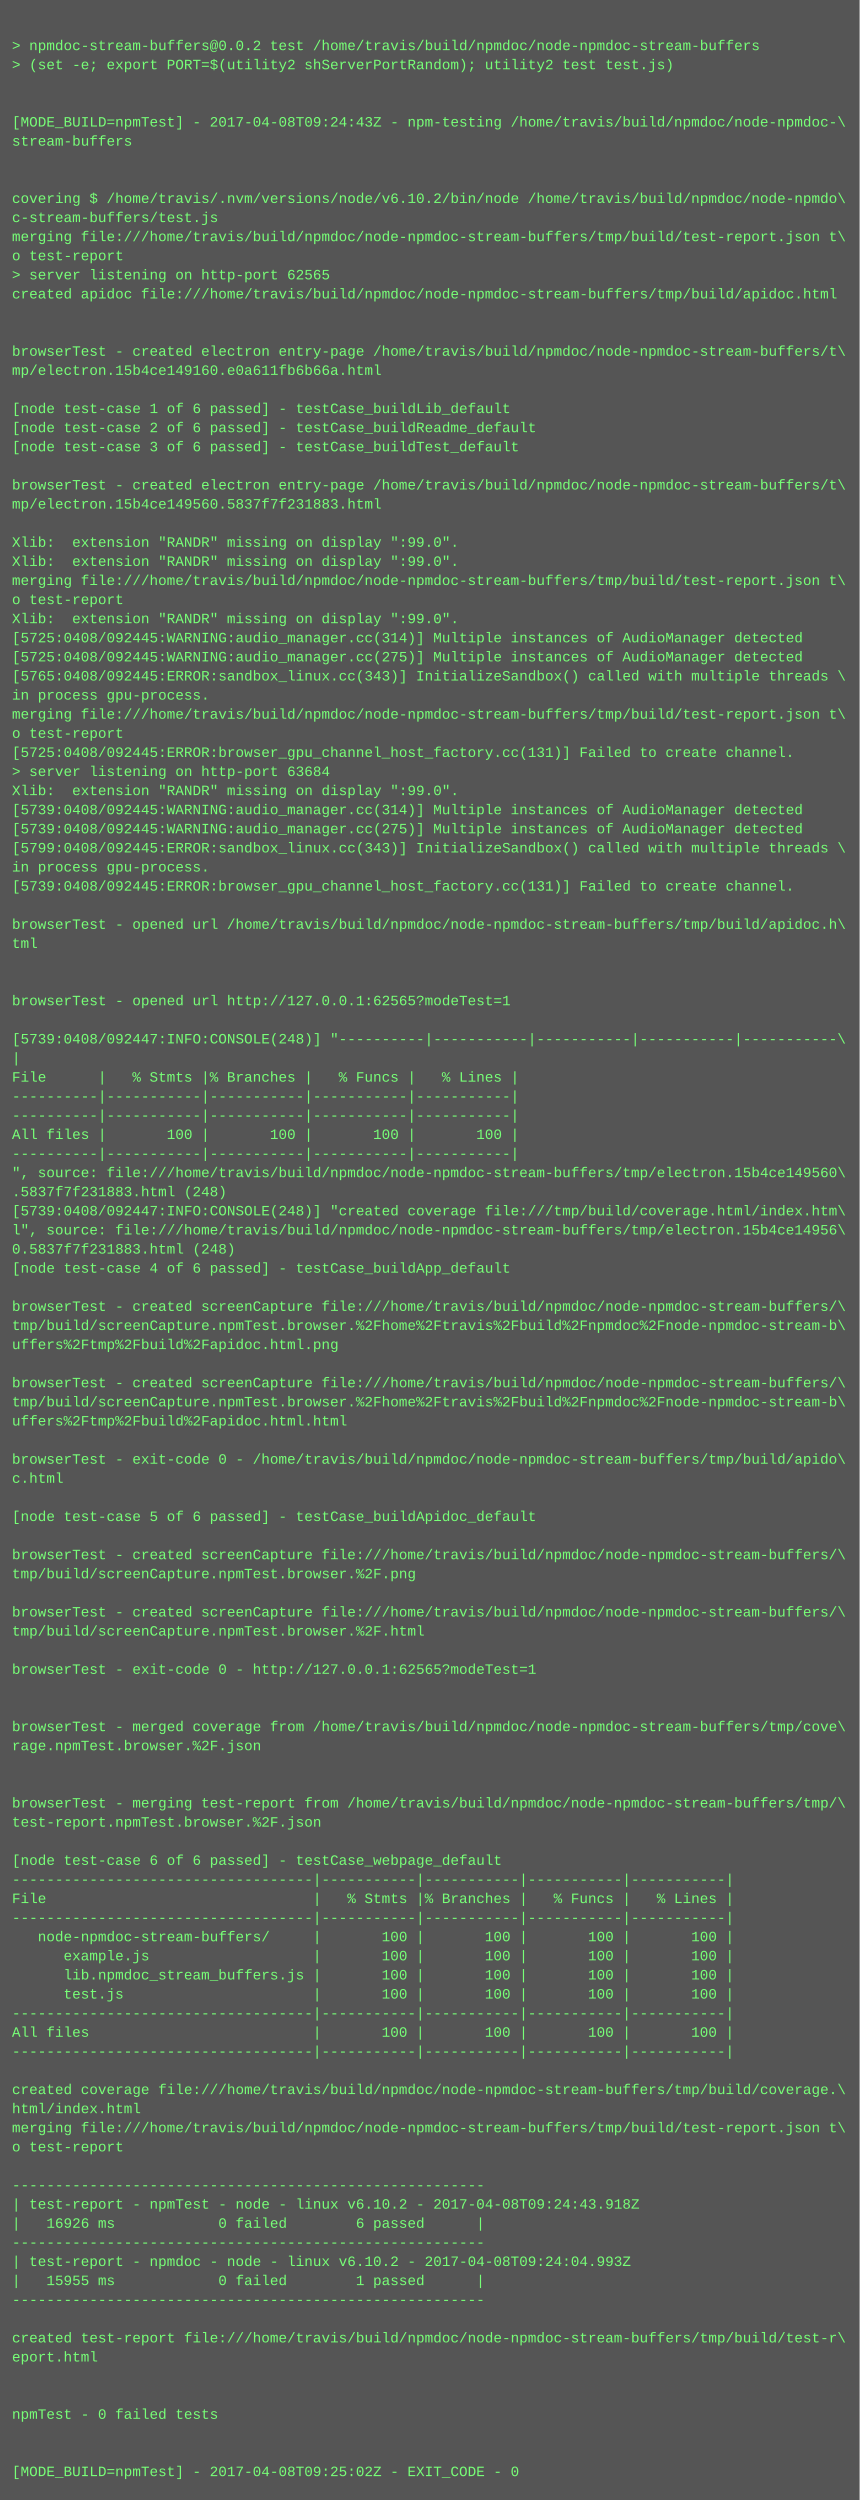
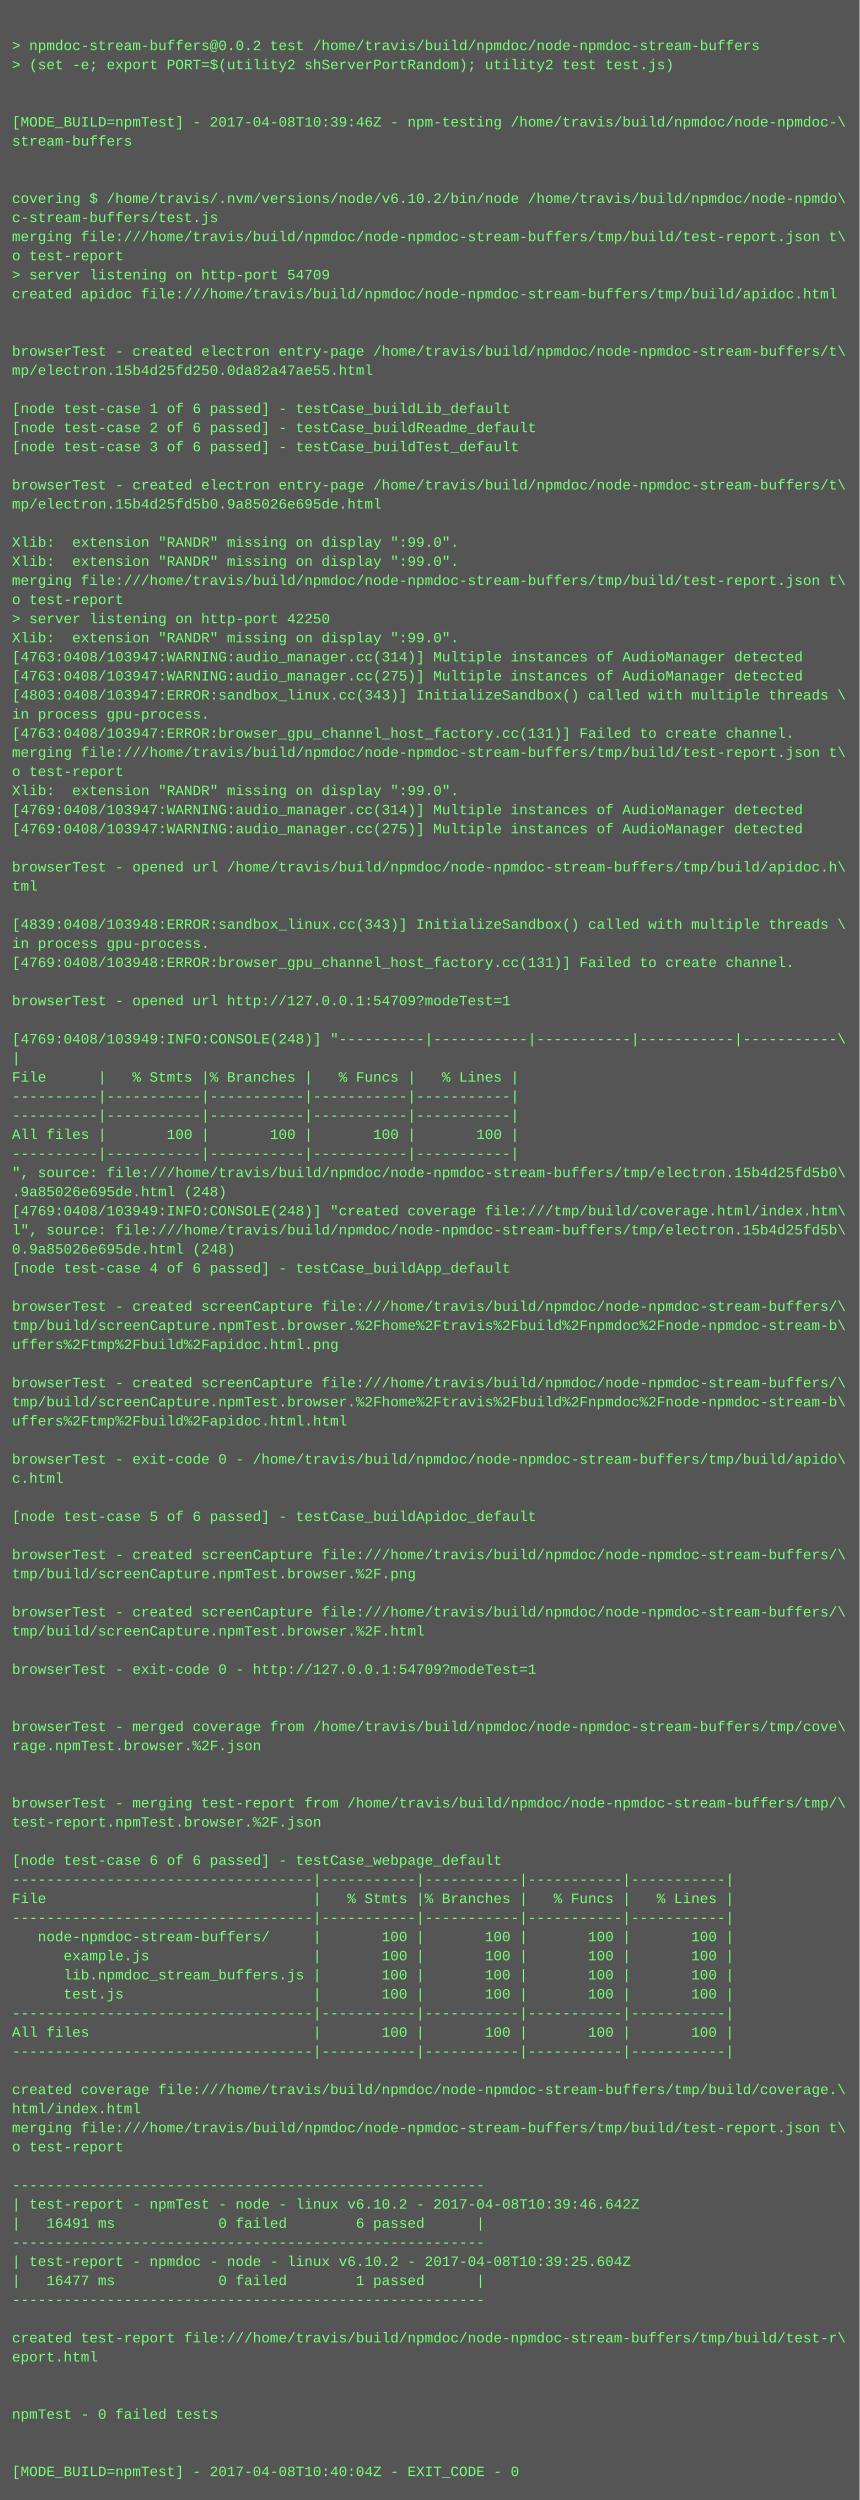
<svg xmlns="http://www.w3.org/2000/svg" height="2094" width="720">
  <rect height="2094" fill="#555" width="720" />
  <text fill="#7f7" font-family="Courier New" font-size="12" xml:space="preserve">
    <tspan x="10" y="26" />
    <tspan x="10" y="42">&gt; npmdoc-stream-buffers@0.0.2 test /home/travis/build/npmdoc/node-npmdoc-stream-buffers</tspan>
    <tspan x="10" y="58">&gt; (set -e; export PORT=$(utility2 shServerPortRandom); utility2 test test.js)</tspan>
    <tspan x="10" y="74" />
    <tspan x="10" y="90" />
-     <tspan x="10" y="106">[MODE_BUILD=npmTest] - 2017-04-08T09:24:43Z - npm-testing /home/travis/build/npmdoc/node-npmdoc-\</tspan>
+     <tspan x="10" y="106">[MODE_BUILD=npmTest] - 2017-04-08T10:39:46Z - npm-testing /home/travis/build/npmdoc/node-npmdoc-\</tspan>
    <tspan x="10" y="122">stream-buffers</tspan>
    <tspan x="10" y="138" />
    <tspan x="10" y="154" />
    <tspan x="10" y="170">covering $ /home/travis/.nvm/versions/node/v6.10.2/bin/node /home/travis/build/npmdoc/node-npmdo\</tspan>
    <tspan x="10" y="186">c-stream-buffers/test.js</tspan>
    <tspan x="10" y="202">merging file:///home/travis/build/npmdoc/node-npmdoc-stream-buffers/tmp/build/test-report.json t\</tspan>
    <tspan x="10" y="218">o test-report</tspan>
-     <tspan x="10" y="234">&gt; server listening on http-port 62565</tspan>
+     <tspan x="10" y="234">&gt; server listening on http-port 54709</tspan>
    <tspan x="10" y="250">created apidoc file:///home/travis/build/npmdoc/node-npmdoc-stream-buffers/tmp/build/apidoc.html</tspan>
    <tspan x="10" y="266" />
    <tspan x="10" y="282" />
    <tspan x="10" y="298">browserTest - created electron entry-page /home/travis/build/npmdoc/node-npmdoc-stream-buffers/t\</tspan>
-     <tspan x="10" y="314">mp/electron.15b4ce149160.e0a611fb6b66a.html</tspan>
+     <tspan x="10" y="314">mp/electron.15b4d25fd250.0da82a47ae55.html</tspan>
    <tspan x="10" y="330" />
    <tspan x="10" y="346">[node test-case 1 of 6 passed] - testCase_buildLib_default</tspan>
    <tspan x="10" y="362">[node test-case 2 of 6 passed] - testCase_buildReadme_default</tspan>
    <tspan x="10" y="378">[node test-case 3 of 6 passed] - testCase_buildTest_default</tspan>
    <tspan x="10" y="394" />
    <tspan x="10" y="410">browserTest - created electron entry-page /home/travis/build/npmdoc/node-npmdoc-stream-buffers/t\</tspan>
-     <tspan x="10" y="426">mp/electron.15b4ce149560.5837f7f231883.html</tspan>
+     <tspan x="10" y="426">mp/electron.15b4d25fd5b0.9a85026e695de.html</tspan>
    <tspan x="10" y="442" />
    <tspan x="10" y="458">Xlib:  extension "RANDR" missing on display ":99.0".</tspan>
    <tspan x="10" y="474">Xlib:  extension "RANDR" missing on display ":99.0".</tspan>
    <tspan x="10" y="490">merging file:///home/travis/build/npmdoc/node-npmdoc-stream-buffers/tmp/build/test-report.json t\</tspan>
    <tspan x="10" y="506">o test-report</tspan>
-     <tspan x="10" y="522">Xlib:  extension "RANDR" missing on display ":99.0".</tspan>
-     <tspan x="10" y="538">[5725:0408/092445:WARNING:audio_manager.cc(314)] Multiple instances of AudioManager detected</tspan>
-     <tspan x="10" y="554">[5725:0408/092445:WARNING:audio_manager.cc(275)] Multiple instances of AudioManager detected</tspan>
-     <tspan x="10" y="570">[5765:0408/092445:ERROR:sandbox_linux.cc(343)] InitializeSandbox() called with multiple threads \</tspan>
-     <tspan x="10" y="586">in process gpu-process. </tspan>
-     <tspan x="10" y="602">merging file:///home/travis/build/npmdoc/node-npmdoc-stream-buffers/tmp/build/test-report.json t\</tspan>
-     <tspan x="10" y="618">o test-report</tspan>
-     <tspan x="10" y="634">[5725:0408/092445:ERROR:browser_gpu_channel_host_factory.cc(131)] Failed to create channel.</tspan>
-     <tspan x="10" y="650">&gt; server listening on http-port 63684</tspan>
+     <tspan x="10" y="522">&gt; server listening on http-port 42250</tspan>
+     <tspan x="10" y="538">Xlib:  extension "RANDR" missing on display ":99.0".</tspan>
+     <tspan x="10" y="554">[4763:0408/103947:WARNING:audio_manager.cc(314)] Multiple instances of AudioManager detected</tspan>
+     <tspan x="10" y="570">[4763:0408/103947:WARNING:audio_manager.cc(275)] Multiple instances of AudioManager detected</tspan>
+     <tspan x="10" y="586">[4803:0408/103947:ERROR:sandbox_linux.cc(343)] InitializeSandbox() called with multiple threads \</tspan>
+     <tspan x="10" y="602">in process gpu-process. </tspan>
+     <tspan x="10" y="618">[4763:0408/103947:ERROR:browser_gpu_channel_host_factory.cc(131)] Failed to create channel.</tspan>
+     <tspan x="10" y="634">merging file:///home/travis/build/npmdoc/node-npmdoc-stream-buffers/tmp/build/test-report.json t\</tspan>
+     <tspan x="10" y="650">o test-report</tspan>
    <tspan x="10" y="666">Xlib:  extension "RANDR" missing on display ":99.0".</tspan>
-     <tspan x="10" y="682">[5739:0408/092445:WARNING:audio_manager.cc(314)] Multiple instances of AudioManager detected</tspan>
-     <tspan x="10" y="698">[5739:0408/092445:WARNING:audio_manager.cc(275)] Multiple instances of AudioManager detected</tspan>
-     <tspan x="10" y="714">[5799:0408/092445:ERROR:sandbox_linux.cc(343)] InitializeSandbox() called with multiple threads \</tspan>
-     <tspan x="10" y="730">in process gpu-process. </tspan>
-     <tspan x="10" y="746">[5739:0408/092445:ERROR:browser_gpu_channel_host_factory.cc(131)] Failed to create channel.</tspan>
+     <tspan x="10" y="682">[4769:0408/103947:WARNING:audio_manager.cc(314)] Multiple instances of AudioManager detected</tspan>
+     <tspan x="10" y="698">[4769:0408/103947:WARNING:audio_manager.cc(275)] Multiple instances of AudioManager detected</tspan>
+     <tspan x="10" y="714" />
+     <tspan x="10" y="730">browserTest - opened url /home/travis/build/npmdoc/node-npmdoc-stream-buffers/tmp/build/apidoc.h\</tspan>
+     <tspan x="10" y="746">tml</tspan>
    <tspan x="10" y="762" />
-     <tspan x="10" y="778">browserTest - opened url /home/travis/build/npmdoc/node-npmdoc-stream-buffers/tmp/build/apidoc.h\</tspan>
-     <tspan x="10" y="794">tml</tspan>
-     <tspan x="10" y="810" />
+     <tspan x="10" y="778">[4839:0408/103948:ERROR:sandbox_linux.cc(343)] InitializeSandbox() called with multiple threads \</tspan>
+     <tspan x="10" y="794">in process gpu-process. </tspan>
+     <tspan x="10" y="810">[4769:0408/103948:ERROR:browser_gpu_channel_host_factory.cc(131)] Failed to create channel.</tspan>
    <tspan x="10" y="826" />
-     <tspan x="10" y="842">browserTest - opened url http://127.0.0.1:62565?modeTest=1</tspan>
+     <tspan x="10" y="842">browserTest - opened url http://127.0.0.1:54709?modeTest=1</tspan>
    <tspan x="10" y="858" />
-     <tspan x="10" y="874">[5739:0408/092447:INFO:CONSOLE(248)] "----------|-----------|-----------|-----------|-----------\</tspan>
+     <tspan x="10" y="874">[4769:0408/103949:INFO:CONSOLE(248)] "----------|-----------|-----------|-----------|-----------\</tspan>
    <tspan x="10" y="890">|</tspan>
    <tspan x="10" y="906">File      |   % Stmts |% Branches |   % Funcs |   % Lines |</tspan>
    <tspan x="10" y="922">----------|-----------|-----------|-----------|-----------|</tspan>
    <tspan x="10" y="938">----------|-----------|-----------|-----------|-----------|</tspan>
    <tspan x="10" y="954">All files |       100 |       100 |       100 |       100 |</tspan>
    <tspan x="10" y="970">----------|-----------|-----------|-----------|-----------|</tspan>
-     <tspan x="10" y="986">", source: file:///home/travis/build/npmdoc/node-npmdoc-stream-buffers/tmp/electron.15b4ce149560\</tspan>
-     <tspan x="10" y="1002">.5837f7f231883.html (248)</tspan>
-     <tspan x="10" y="1018">[5739:0408/092447:INFO:CONSOLE(248)] "created coverage file:///tmp/build/coverage.html/index.htm\</tspan>
-     <tspan x="10" y="1034">l", source: file:///home/travis/build/npmdoc/node-npmdoc-stream-buffers/tmp/electron.15b4ce14956\</tspan>
-     <tspan x="10" y="1050">0.5837f7f231883.html (248)</tspan>
+     <tspan x="10" y="986">", source: file:///home/travis/build/npmdoc/node-npmdoc-stream-buffers/tmp/electron.15b4d25fd5b0\</tspan>
+     <tspan x="10" y="1002">.9a85026e695de.html (248)</tspan>
+     <tspan x="10" y="1018">[4769:0408/103949:INFO:CONSOLE(248)] "created coverage file:///tmp/build/coverage.html/index.htm\</tspan>
+     <tspan x="10" y="1034">l", source: file:///home/travis/build/npmdoc/node-npmdoc-stream-buffers/tmp/electron.15b4d25fd5b\</tspan>
+     <tspan x="10" y="1050">0.9a85026e695de.html (248)</tspan>
    <tspan x="10" y="1066">[node test-case 4 of 6 passed] - testCase_buildApp_default</tspan>
    <tspan x="10" y="1082" />
    <tspan x="10" y="1098">browserTest - created screenCapture file:///home/travis/build/npmdoc/node-npmdoc-stream-buffers/\</tspan>
    <tspan x="10" y="1114">tmp/build/screenCapture.npmTest.browser.%2Fhome%2Ftravis%2Fbuild%2Fnpmdoc%2Fnode-npmdoc-stream-b\</tspan>
    <tspan x="10" y="1130">uffers%2Ftmp%2Fbuild%2Fapidoc.html.png</tspan>
    <tspan x="10" y="1146" />
    <tspan x="10" y="1162">browserTest - created screenCapture file:///home/travis/build/npmdoc/node-npmdoc-stream-buffers/\</tspan>
    <tspan x="10" y="1178">tmp/build/screenCapture.npmTest.browser.%2Fhome%2Ftravis%2Fbuild%2Fnpmdoc%2Fnode-npmdoc-stream-b\</tspan>
    <tspan x="10" y="1194">uffers%2Ftmp%2Fbuild%2Fapidoc.html.html</tspan>
    <tspan x="10" y="1210" />
    <tspan x="10" y="1226">browserTest - exit-code 0 - /home/travis/build/npmdoc/node-npmdoc-stream-buffers/tmp/build/apido\</tspan>
    <tspan x="10" y="1242">c.html</tspan>
    <tspan x="10" y="1258" />
    <tspan x="10" y="1274">[node test-case 5 of 6 passed] - testCase_buildApidoc_default</tspan>
    <tspan x="10" y="1290" />
    <tspan x="10" y="1306">browserTest - created screenCapture file:///home/travis/build/npmdoc/node-npmdoc-stream-buffers/\</tspan>
    <tspan x="10" y="1322">tmp/build/screenCapture.npmTest.browser.%2F.png</tspan>
    <tspan x="10" y="1338" />
    <tspan x="10" y="1354">browserTest - created screenCapture file:///home/travis/build/npmdoc/node-npmdoc-stream-buffers/\</tspan>
    <tspan x="10" y="1370">tmp/build/screenCapture.npmTest.browser.%2F.html</tspan>
    <tspan x="10" y="1386" />
-     <tspan x="10" y="1402">browserTest - exit-code 0 - http://127.0.0.1:62565?modeTest=1</tspan>
+     <tspan x="10" y="1402">browserTest - exit-code 0 - http://127.0.0.1:54709?modeTest=1</tspan>
    <tspan x="10" y="1418" />
    <tspan x="10" y="1434" />
    <tspan x="10" y="1450">browserTest - merged coverage from /home/travis/build/npmdoc/node-npmdoc-stream-buffers/tmp/cove\</tspan>
    <tspan x="10" y="1466">rage.npmTest.browser.%2F.json</tspan>
    <tspan x="10" y="1482" />
    <tspan x="10" y="1498" />
    <tspan x="10" y="1514">browserTest - merging test-report from /home/travis/build/npmdoc/node-npmdoc-stream-buffers/tmp/\</tspan>
    <tspan x="10" y="1530">test-report.npmTest.browser.%2F.json</tspan>
    <tspan x="10" y="1546" />
    <tspan x="10" y="1562">[node test-case 6 of 6 passed] - testCase_webpage_default</tspan>
    <tspan x="10" y="1578">-----------------------------------|-----------|-----------|-----------|-----------|</tspan>
    <tspan x="10" y="1594">File                               |   % Stmts |% Branches |   % Funcs |   % Lines |</tspan>
    <tspan x="10" y="1610">-----------------------------------|-----------|-----------|-----------|-----------|</tspan>
    <tspan x="10" y="1626">   node-npmdoc-stream-buffers/     |       100 |       100 |       100 |       100 |</tspan>
    <tspan x="10" y="1642">      example.js                   |       100 |       100 |       100 |       100 |</tspan>
    <tspan x="10" y="1658">      lib.npmdoc_stream_buffers.js |       100 |       100 |       100 |       100 |</tspan>
    <tspan x="10" y="1674">      test.js                      |       100 |       100 |       100 |       100 |</tspan>
    <tspan x="10" y="1690">-----------------------------------|-----------|-----------|-----------|-----------|</tspan>
    <tspan x="10" y="1706">All files                          |       100 |       100 |       100 |       100 |</tspan>
    <tspan x="10" y="1722">-----------------------------------|-----------|-----------|-----------|-----------|</tspan>
    <tspan x="10" y="1738" />
    <tspan x="10" y="1754">created coverage file:///home/travis/build/npmdoc/node-npmdoc-stream-buffers/tmp/build/coverage.\</tspan>
    <tspan x="10" y="1770">html/index.html</tspan>
    <tspan x="10" y="1786">merging file:///home/travis/build/npmdoc/node-npmdoc-stream-buffers/tmp/build/test-report.json t\</tspan>
    <tspan x="10" y="1802">o test-report</tspan>
    <tspan x="10" y="1818" />
    <tspan x="10" y="1834">-------------------------------------------------------</tspan>
-     <tspan x="10" y="1850">| test-report - npmTest - node - linux v6.10.2 - 2017-04-08T09:24:43.918Z</tspan>
-     <tspan x="10" y="1866">|   16926 ms            0 failed        6 passed      |</tspan>
+     <tspan x="10" y="1850">| test-report - npmTest - node - linux v6.10.2 - 2017-04-08T10:39:46.642Z</tspan>
+     <tspan x="10" y="1866">|   16491 ms            0 failed        6 passed      |</tspan>
    <tspan x="10" y="1882">-------------------------------------------------------</tspan>
-     <tspan x="10" y="1898">| test-report - npmdoc - node - linux v6.10.2 - 2017-04-08T09:24:04.993Z</tspan>
-     <tspan x="10" y="1914">|   15955 ms            0 failed        1 passed      |</tspan>
+     <tspan x="10" y="1898">| test-report - npmdoc - node - linux v6.10.2 - 2017-04-08T10:39:25.604Z</tspan>
+     <tspan x="10" y="1914">|   16477 ms            0 failed        1 passed      |</tspan>
    <tspan x="10" y="1930">-------------------------------------------------------</tspan>
    <tspan x="10" y="1946" />
    <tspan x="10" y="1962">created test-report file:///home/travis/build/npmdoc/node-npmdoc-stream-buffers/tmp/build/test-r\</tspan>
    <tspan x="10" y="1978">eport.html</tspan>
    <tspan x="10" y="1994" />
    <tspan x="10" y="2010" />
    <tspan x="10" y="2026">npmTest - 0 failed tests</tspan>
    <tspan x="10" y="2042" />
    <tspan x="10" y="2058" />
-     <tspan x="10" y="2074">[MODE_BUILD=npmTest] - 2017-04-08T09:25:02Z - EXIT_CODE - 0</tspan>
+     <tspan x="10" y="2074">[MODE_BUILD=npmTest] - 2017-04-08T10:40:04Z - EXIT_CODE - 0</tspan>
  </text>
</svg>
